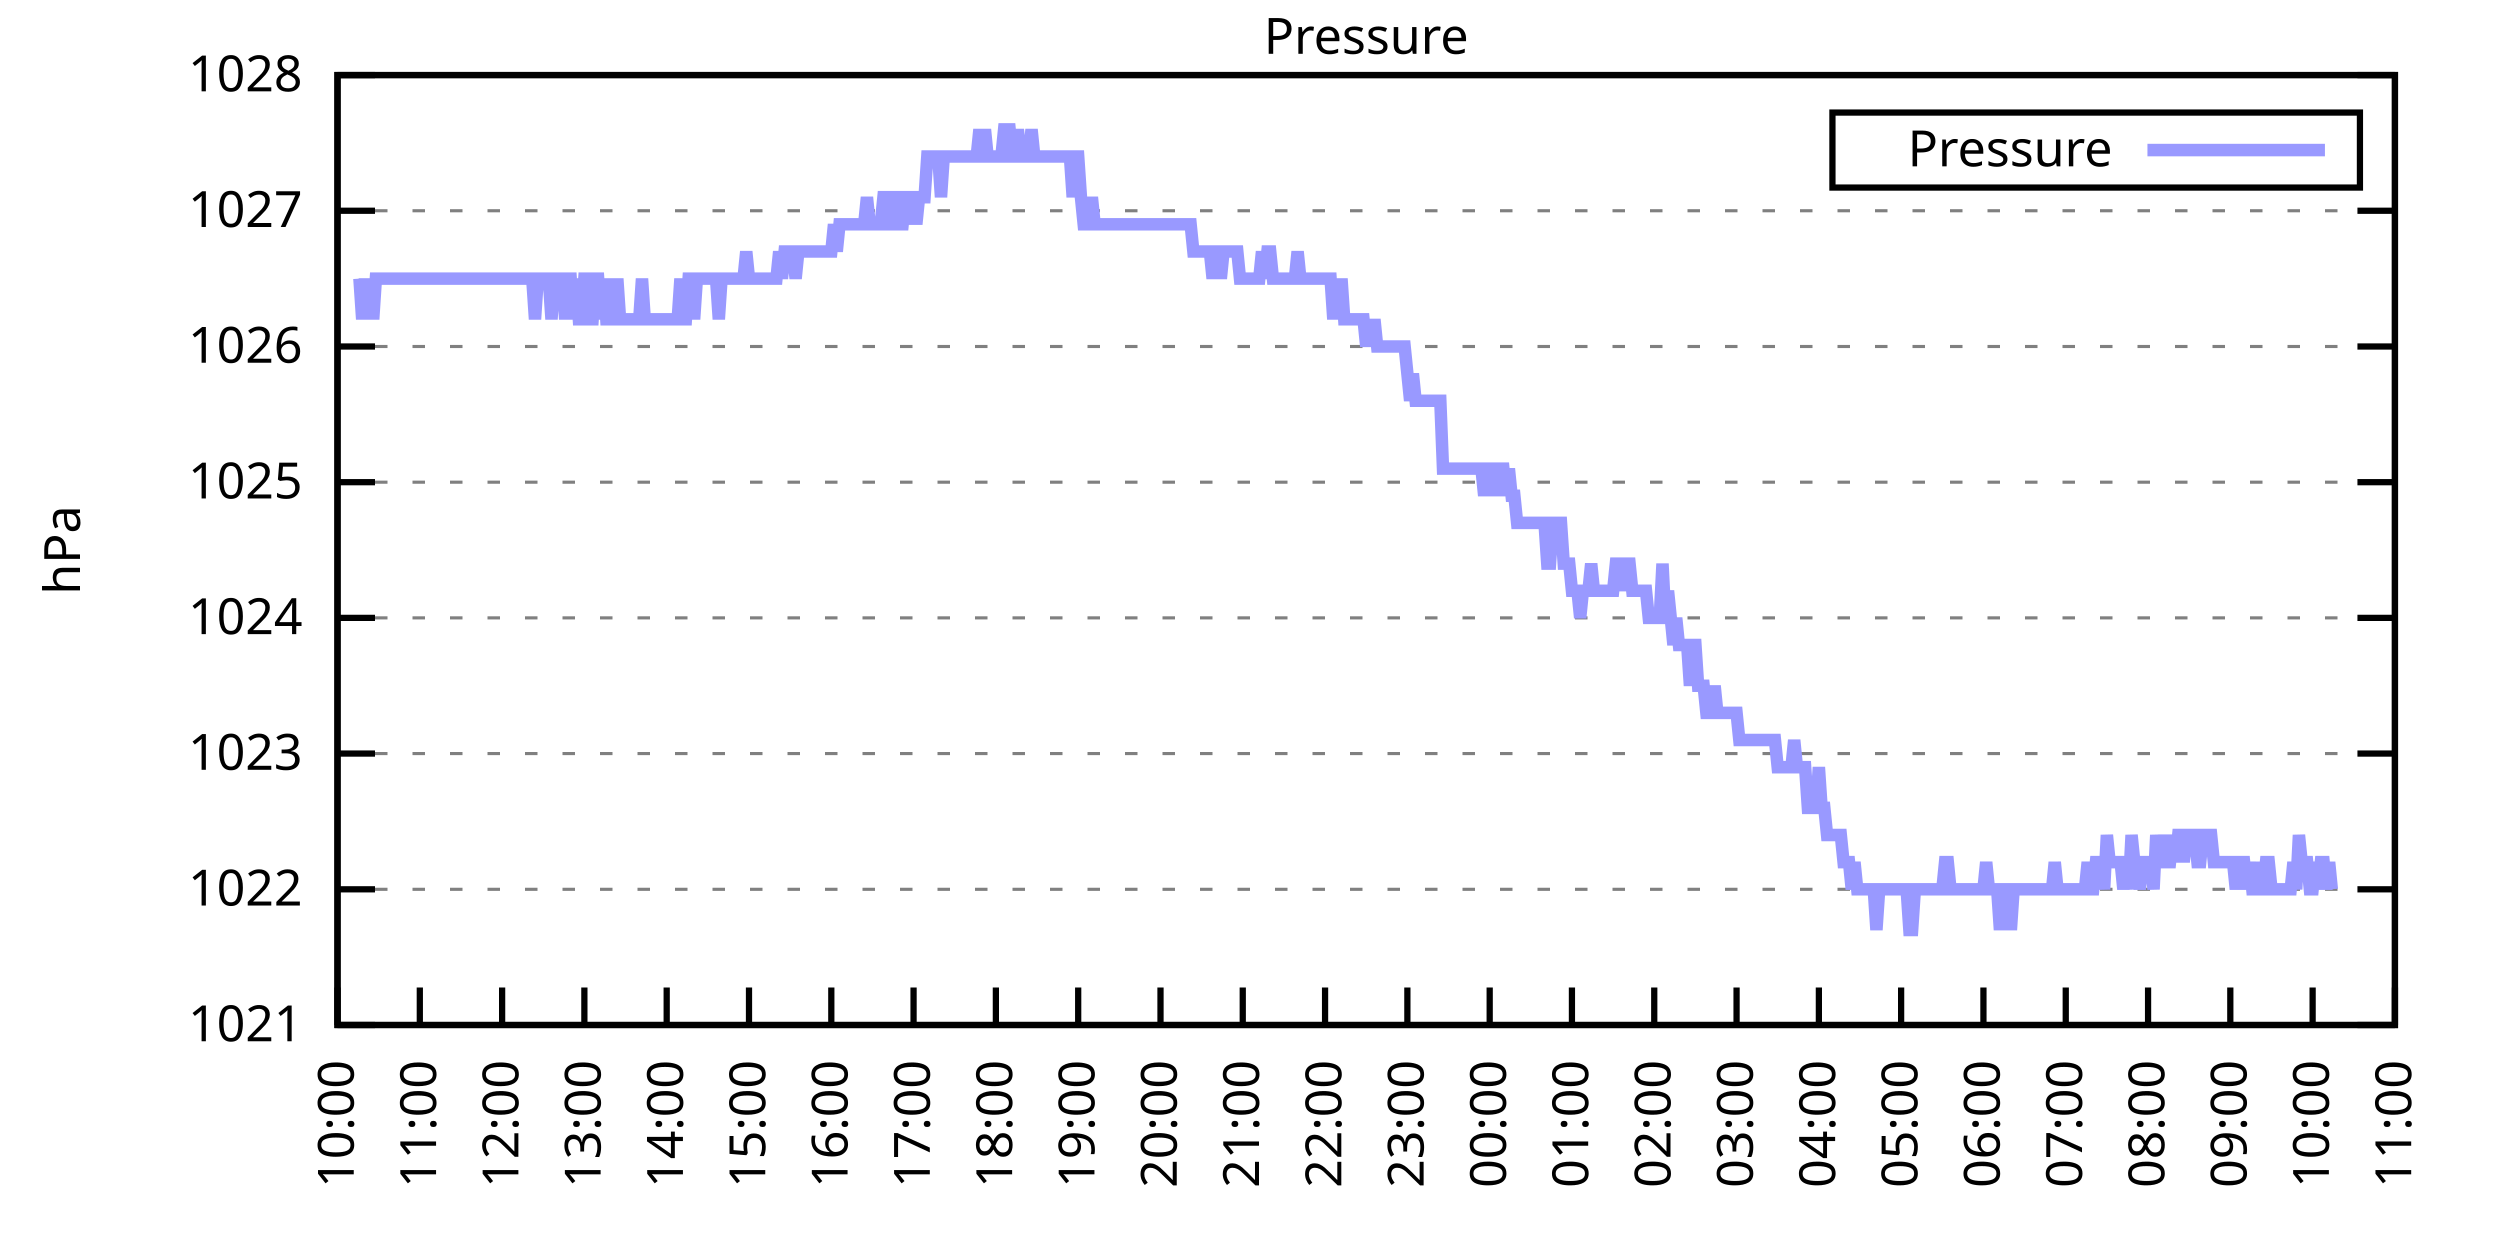
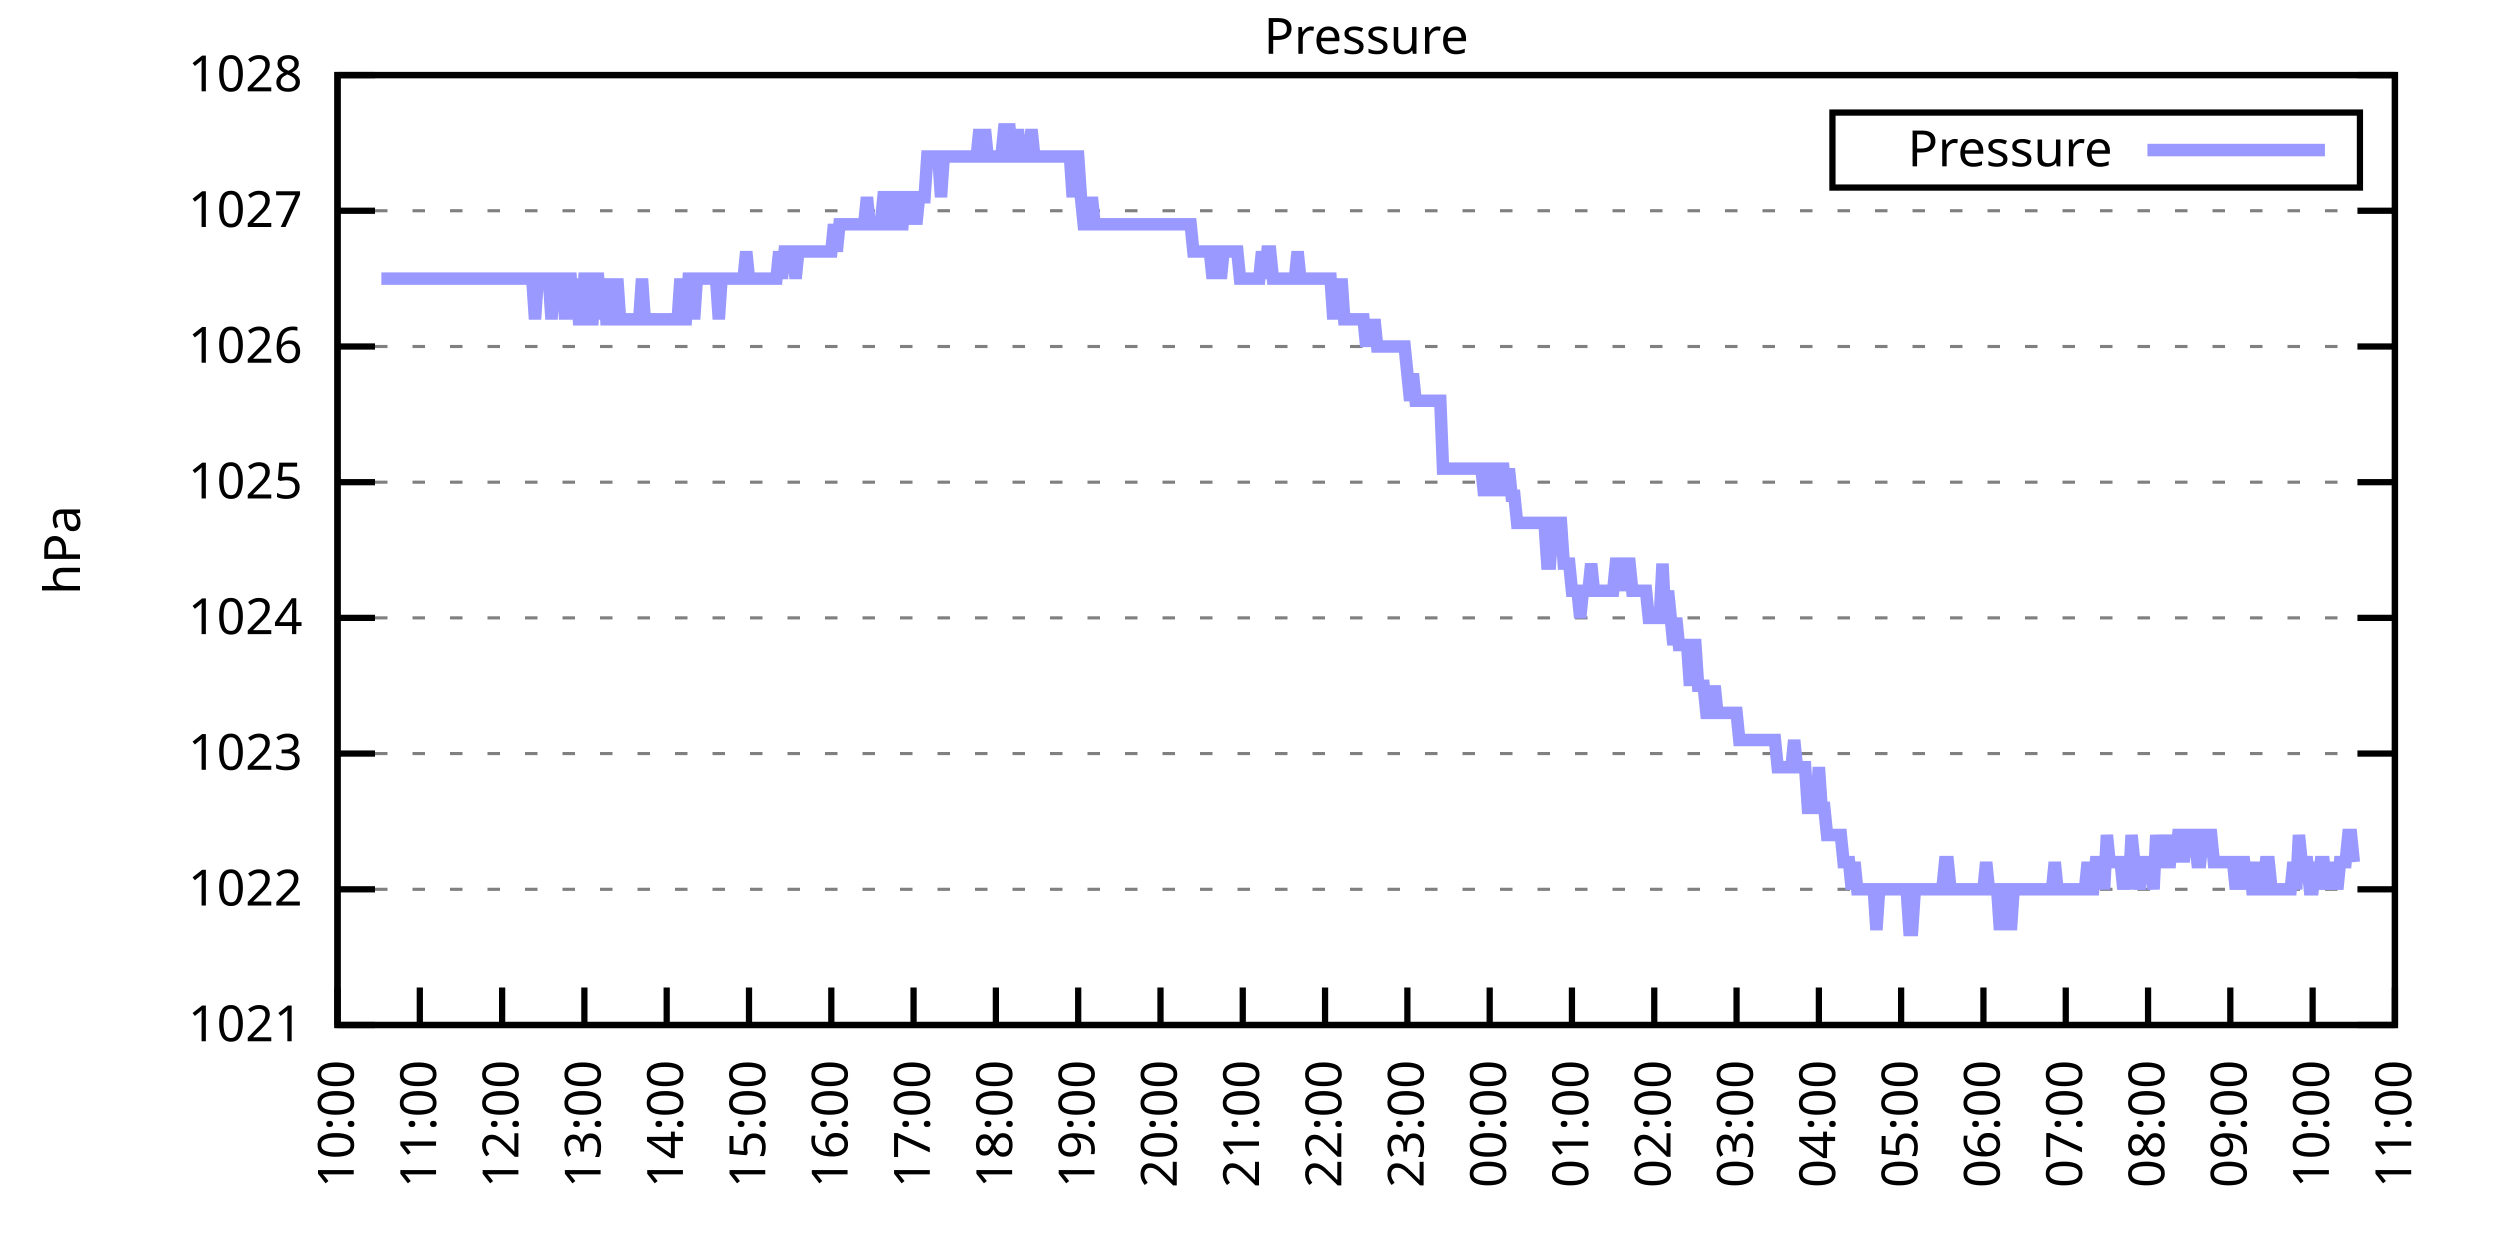
<svg xmlns="http://www.w3.org/2000/svg" xmlns:xlink="http://www.w3.org/1999/xlink" width="400" height="200" viewBox="0 0 400 200">
  <g id="gnuplot_canvas">
    <rect x="0" y="0" width="400" height="200" fill="none" />
    <defs>
      <circle id="gpDot" r="0.5" stroke-width="0.5" stroke="currentColor" />
      <path id="gpPt0" stroke-width="0.333" stroke="currentColor" d="M-1,0 h2 M0,-1 v2" />
      <path id="gpPt1" stroke-width="0.333" stroke="currentColor" d="M-1,-1 L1,1 M1,-1 L-1,1" />
      <path id="gpPt2" stroke-width="0.333" stroke="currentColor" d="M-1,0 L1,0 M0,-1 L0,1 M-1,-1 L1,1 M-1,1 L1,-1" />
      <rect id="gpPt3" stroke-width="0.333" stroke="currentColor" x="-1" y="-1" width="2" height="2" />
      <rect id="gpPt4" stroke-width="0.333" stroke="currentColor" fill="currentColor" x="-1" y="-1" width="2" height="2" />
      <circle id="gpPt5" stroke-width="0.333" stroke="currentColor" cx="0" cy="0" r="1" />
      <use xlink:href="#gpPt5" id="gpPt6" fill="currentColor" stroke="none" />
      <path id="gpPt7" stroke-width="0.333" stroke="currentColor" d="M0,-1.33 L-1.33,0.67 L1.33,0.67 z" />
      <use xlink:href="#gpPt7" id="gpPt8" fill="currentColor" stroke="none" />
      <use xlink:href="#gpPt7" id="gpPt9" stroke="currentColor" transform="rotate(180)" />
      <use xlink:href="#gpPt9" id="gpPt10" fill="currentColor" stroke="none" />
      <use xlink:href="#gpPt3" id="gpPt11" stroke="currentColor" transform="rotate(45)" />
      <use xlink:href="#gpPt11" id="gpPt12" fill="currentColor" stroke="none" />
      <path id="gpPt13" stroke-width="0.333" stroke="currentColor" d="M0,1.330 L1.265,0.411 L0.782,-1.067 L-0.782,-1.076 L-1.265,0.411 z" />
      <use xlink:href="#gpPt13" id="gpPt14" fill="currentColor" stroke="none" />
      <filter id="textbox" filterUnits="objectBoundingBox" x="0" y="0" height="1" width="1">
        <feFlood flood-color="white" flood-opacity="1" result="bgnd" />
        <feComposite in="SourceGraphic" in2="bgnd" operator="atop" />
      </filter>
      <filter id="greybox" filterUnits="objectBoundingBox" x="0" y="0" height="1" width="1">
        <feFlood flood-color="lightgrey" flood-opacity="1" result="grey" />
        <feComposite in="SourceGraphic" in2="grey" operator="atop" />
      </filter>
    </defs>
    <g fill="none" color="white" stroke="currentColor" stroke-width="1.00" stroke-linecap="butt" stroke-linejoin="miter">
</g>
    <g fill="none" color="black" stroke="currentColor" stroke-width="1.00" stroke-linecap="butt" stroke-linejoin="miter">
      <g stroke="none" shape-rendering="crispEdges">
        <polygon fill="rgb(255, 255, 255)" points="54.00,164.00 383.18,164.00 383.18,12.02 54.00,12.02 " />
      </g>
    </g>
    <g fill="none" color="black" stroke="currentColor" stroke-width="1.00" stroke-linecap="butt" stroke-linejoin="miter">
</g>
    <g fill="none" color="black" stroke="black" stroke-width="0.50" stroke-linecap="butt" stroke-linejoin="miter">
</g>
    <g fill="none" color="gray" stroke="currentColor" stroke-width="0.50" stroke-linecap="butt" stroke-linejoin="miter">
      <path stroke="gray" stroke-dasharray="2,4" class="gridline" d="M54.00,164.00 L383.19,164.00  " />
    </g>
    <g fill="none" color="gray" stroke="gray" stroke-width="1.00" stroke-linecap="butt" stroke-linejoin="miter">
</g>
    <g fill="none" color="black" stroke="currentColor" stroke-width="1.00" stroke-linecap="butt" stroke-linejoin="miter">
      <path stroke="black" d="M54.00,164.00 L60.00,164.00 M383.19,164.00 L377.19,164.00  " />
      <g transform="translate(48.40,166.60)" stroke="none" fill="black" font-family="Sans" font-size="8.00" text-anchor="end">
        <text>
          <tspan font-family="Sans"> 1021</tspan>
        </text>
      </g>
    </g>
    <g fill="none" color="black" stroke="currentColor" stroke-width="1.00" stroke-linecap="butt" stroke-linejoin="miter">
</g>
    <g fill="none" color="black" stroke="black" stroke-width="0.50" stroke-linecap="butt" stroke-linejoin="miter">
</g>
    <g fill="none" color="gray" stroke="currentColor" stroke-width="0.50" stroke-linecap="butt" stroke-linejoin="miter">
      <path stroke="gray" stroke-dasharray="2,4" class="gridline" d="M54.00,142.29 L383.19,142.29  " />
    </g>
    <g fill="none" color="gray" stroke="gray" stroke-width="1.00" stroke-linecap="butt" stroke-linejoin="miter">
</g>
    <g fill="none" color="black" stroke="currentColor" stroke-width="1.00" stroke-linecap="butt" stroke-linejoin="miter">
      <path stroke="black" d="M54.00,142.29 L60.00,142.29 M383.19,142.29 L377.19,142.29  " />
      <g transform="translate(48.40,144.89)" stroke="none" fill="black" font-family="Sans" font-size="8.00" text-anchor="end">
        <text>
          <tspan font-family="Sans"> 1022</tspan>
        </text>
      </g>
    </g>
    <g fill="none" color="black" stroke="currentColor" stroke-width="1.00" stroke-linecap="butt" stroke-linejoin="miter">
</g>
    <g fill="none" color="black" stroke="black" stroke-width="0.50" stroke-linecap="butt" stroke-linejoin="miter">
</g>
    <g fill="none" color="gray" stroke="currentColor" stroke-width="0.50" stroke-linecap="butt" stroke-linejoin="miter">
      <path stroke="gray" stroke-dasharray="2,4" class="gridline" d="M54.00,120.57 L383.19,120.57  " />
    </g>
    <g fill="none" color="gray" stroke="gray" stroke-width="1.00" stroke-linecap="butt" stroke-linejoin="miter">
</g>
    <g fill="none" color="black" stroke="currentColor" stroke-width="1.00" stroke-linecap="butt" stroke-linejoin="miter">
      <path stroke="black" d="M54.00,120.57 L60.00,120.57 M383.19,120.57 L377.19,120.57  " />
      <g transform="translate(48.40,123.17)" stroke="none" fill="black" font-family="Sans" font-size="8.00" text-anchor="end">
        <text>
          <tspan font-family="Sans"> 1023</tspan>
        </text>
      </g>
    </g>
    <g fill="none" color="black" stroke="currentColor" stroke-width="1.00" stroke-linecap="butt" stroke-linejoin="miter">
</g>
    <g fill="none" color="black" stroke="black" stroke-width="0.50" stroke-linecap="butt" stroke-linejoin="miter">
</g>
    <g fill="none" color="gray" stroke="currentColor" stroke-width="0.50" stroke-linecap="butt" stroke-linejoin="miter">
      <path stroke="gray" stroke-dasharray="2,4" class="gridline" d="M54.00,98.86 L383.19,98.86  " />
    </g>
    <g fill="none" color="gray" stroke="gray" stroke-width="1.00" stroke-linecap="butt" stroke-linejoin="miter">
</g>
    <g fill="none" color="black" stroke="currentColor" stroke-width="1.00" stroke-linecap="butt" stroke-linejoin="miter">
      <path stroke="black" d="M54.00,98.86 L60.00,98.86 M383.19,98.86 L377.19,98.86  " />
      <g transform="translate(48.40,101.46)" stroke="none" fill="black" font-family="Sans" font-size="8.00" text-anchor="end">
        <text>
          <tspan font-family="Sans"> 1024</tspan>
        </text>
      </g>
    </g>
    <g fill="none" color="black" stroke="currentColor" stroke-width="1.00" stroke-linecap="butt" stroke-linejoin="miter">
</g>
    <g fill="none" color="black" stroke="black" stroke-width="0.50" stroke-linecap="butt" stroke-linejoin="miter">
</g>
    <g fill="none" color="gray" stroke="currentColor" stroke-width="0.50" stroke-linecap="butt" stroke-linejoin="miter">
      <path stroke="gray" stroke-dasharray="2,4" class="gridline" d="M54.00,77.15 L383.19,77.15  " />
    </g>
    <g fill="none" color="gray" stroke="gray" stroke-width="1.00" stroke-linecap="butt" stroke-linejoin="miter">
</g>
    <g fill="none" color="black" stroke="currentColor" stroke-width="1.00" stroke-linecap="butt" stroke-linejoin="miter">
      <path stroke="black" d="M54.00,77.15 L60.00,77.15 M383.19,77.15 L377.19,77.15  " />
      <g transform="translate(48.40,79.75)" stroke="none" fill="black" font-family="Sans" font-size="8.00" text-anchor="end">
        <text>
          <tspan font-family="Sans"> 1025</tspan>
        </text>
      </g>
    </g>
    <g fill="none" color="black" stroke="currentColor" stroke-width="1.00" stroke-linecap="butt" stroke-linejoin="miter">
</g>
    <g fill="none" color="black" stroke="black" stroke-width="0.50" stroke-linecap="butt" stroke-linejoin="miter">
</g>
    <g fill="none" color="gray" stroke="currentColor" stroke-width="0.50" stroke-linecap="butt" stroke-linejoin="miter">
      <path stroke="gray" stroke-dasharray="2,4" class="gridline" d="M54.00,55.44 L383.19,55.44  " />
    </g>
    <g fill="none" color="gray" stroke="gray" stroke-width="1.00" stroke-linecap="butt" stroke-linejoin="miter">
</g>
    <g fill="none" color="black" stroke="currentColor" stroke-width="1.00" stroke-linecap="butt" stroke-linejoin="miter">
      <path stroke="black" d="M54.00,55.44 L60.00,55.44 M383.19,55.44 L377.19,55.44  " />
      <g transform="translate(48.40,58.04)" stroke="none" fill="black" font-family="Sans" font-size="8.00" text-anchor="end">
        <text>
          <tspan font-family="Sans"> 1026</tspan>
        </text>
      </g>
    </g>
    <g fill="none" color="black" stroke="currentColor" stroke-width="1.00" stroke-linecap="butt" stroke-linejoin="miter">
</g>
    <g fill="none" color="black" stroke="black" stroke-width="0.50" stroke-linecap="butt" stroke-linejoin="miter">
</g>
    <g fill="none" color="gray" stroke="currentColor" stroke-width="0.50" stroke-linecap="butt" stroke-linejoin="miter">
      <path stroke="gray" stroke-dasharray="2,4" class="gridline" d="M54.00,33.72 L383.19,33.72  " />
    </g>
    <g fill="none" color="gray" stroke="gray" stroke-width="1.00" stroke-linecap="butt" stroke-linejoin="miter">
</g>
    <g fill="none" color="black" stroke="currentColor" stroke-width="1.00" stroke-linecap="butt" stroke-linejoin="miter">
      <path stroke="black" d="M54.00,33.72 L60.00,33.72 M383.19,33.72 L377.19,33.72  " />
      <g transform="translate(48.40,36.32)" stroke="none" fill="black" font-family="Sans" font-size="8.00" text-anchor="end">
        <text>
          <tspan font-family="Sans"> 1027</tspan>
        </text>
      </g>
    </g>
    <g fill="none" color="black" stroke="currentColor" stroke-width="1.00" stroke-linecap="butt" stroke-linejoin="miter">
</g>
    <g fill="none" color="black" stroke="black" stroke-width="0.50" stroke-linecap="butt" stroke-linejoin="miter">
</g>
    <g fill="none" color="gray" stroke="currentColor" stroke-width="0.50" stroke-linecap="butt" stroke-linejoin="miter">
      <path stroke="gray" stroke-dasharray="2,4" class="gridline" d="M54.00,12.01 L383.19,12.01  " />
    </g>
    <g fill="none" color="gray" stroke="gray" stroke-width="1.00" stroke-linecap="butt" stroke-linejoin="miter">
</g>
    <g fill="none" color="black" stroke="currentColor" stroke-width="1.00" stroke-linecap="butt" stroke-linejoin="miter">
      <path stroke="black" d="M54.00,12.01 L60.00,12.01 M383.19,12.01 L377.19,12.01  " />
      <g transform="translate(48.40,14.61)" stroke="none" fill="black" font-family="Sans" font-size="8.00" text-anchor="end">
        <text>
          <tspan font-family="Sans"> 1028</tspan>
        </text>
      </g>
    </g>
    <g fill="none" color="black" stroke="currentColor" stroke-width="1.00" stroke-linecap="butt" stroke-linejoin="miter">
      <path stroke="black" d="M54.00,164.00 L54.00,158.00  " />
      <g transform="translate(56.60,169.60) rotate(270.00)" stroke="none" fill="black" font-family="Sans" font-size="8.00" text-anchor="end">
        <text>
          <tspan font-family="Sans">10:00</tspan>
        </text>
      </g>
    </g>
    <g fill="none" color="black" stroke="currentColor" stroke-width="1.00" stroke-linecap="butt" stroke-linejoin="miter">
      <path stroke="black" d="M67.17,164.00 L67.17,158.00  " />
      <g transform="translate(69.77,169.60) rotate(270.00)" stroke="none" fill="black" font-family="Sans" font-size="8.00" text-anchor="end">
        <text>
          <tspan font-family="Sans">11:00</tspan>
        </text>
      </g>
    </g>
    <g fill="none" color="black" stroke="currentColor" stroke-width="1.00" stroke-linecap="butt" stroke-linejoin="miter">
      <path stroke="black" d="M80.34,164.00 L80.34,158.00  " />
      <g transform="translate(82.94,169.60) rotate(270.00)" stroke="none" fill="black" font-family="Sans" font-size="8.00" text-anchor="end">
        <text>
          <tspan font-family="Sans">12:00</tspan>
        </text>
      </g>
    </g>
    <g fill="none" color="black" stroke="currentColor" stroke-width="1.00" stroke-linecap="butt" stroke-linejoin="miter">
      <path stroke="black" d="M93.50,164.00 L93.50,158.00  " />
      <g transform="translate(96.10,169.60) rotate(270.00)" stroke="none" fill="black" font-family="Sans" font-size="8.00" text-anchor="end">
        <text>
          <tspan font-family="Sans">13:00</tspan>
        </text>
      </g>
    </g>
    <g fill="none" color="black" stroke="currentColor" stroke-width="1.00" stroke-linecap="butt" stroke-linejoin="miter">
      <path stroke="black" d="M106.67,164.00 L106.67,158.00  " />
      <g transform="translate(109.27,169.60) rotate(270.00)" stroke="none" fill="black" font-family="Sans" font-size="8.00" text-anchor="end">
        <text>
          <tspan font-family="Sans">14:00</tspan>
        </text>
      </g>
    </g>
    <g fill="none" color="black" stroke="currentColor" stroke-width="1.00" stroke-linecap="butt" stroke-linejoin="miter">
      <path stroke="black" d="M119.84,164.00 L119.84,158.00  " />
      <g transform="translate(122.44,169.60) rotate(270.00)" stroke="none" fill="black" font-family="Sans" font-size="8.00" text-anchor="end">
        <text>
          <tspan font-family="Sans">15:00</tspan>
        </text>
      </g>
    </g>
    <g fill="none" color="black" stroke="currentColor" stroke-width="1.00" stroke-linecap="butt" stroke-linejoin="miter">
      <path stroke="black" d="M133.01,164.00 L133.01,158.00  " />
      <g transform="translate(135.61,169.60) rotate(270.00)" stroke="none" fill="black" font-family="Sans" font-size="8.00" text-anchor="end">
        <text>
          <tspan font-family="Sans">16:00</tspan>
        </text>
      </g>
    </g>
    <g fill="none" color="black" stroke="currentColor" stroke-width="1.00" stroke-linecap="butt" stroke-linejoin="miter">
      <path stroke="black" d="M146.17,164.00 L146.17,158.00  " />
      <g transform="translate(148.77,169.60) rotate(270.00)" stroke="none" fill="black" font-family="Sans" font-size="8.00" text-anchor="end">
        <text>
          <tspan font-family="Sans">17:00</tspan>
        </text>
      </g>
    </g>
    <g fill="none" color="black" stroke="currentColor" stroke-width="1.00" stroke-linecap="butt" stroke-linejoin="miter">
      <path stroke="black" d="M159.34,164.00 L159.34,158.00  " />
      <g transform="translate(161.94,169.60) rotate(270.00)" stroke="none" fill="black" font-family="Sans" font-size="8.00" text-anchor="end">
        <text>
          <tspan font-family="Sans">18:00</tspan>
        </text>
      </g>
    </g>
    <g fill="none" color="black" stroke="currentColor" stroke-width="1.00" stroke-linecap="butt" stroke-linejoin="miter">
      <path stroke="black" d="M172.51,164.00 L172.51,158.00  " />
      <g transform="translate(175.11,169.60) rotate(270.00)" stroke="none" fill="black" font-family="Sans" font-size="8.00" text-anchor="end">
        <text>
          <tspan font-family="Sans">19:00</tspan>
        </text>
      </g>
    </g>
    <g fill="none" color="black" stroke="currentColor" stroke-width="1.00" stroke-linecap="butt" stroke-linejoin="miter">
      <path stroke="black" d="M185.68,164.00 L185.68,158.00  " />
      <g transform="translate(188.28,169.60) rotate(270.00)" stroke="none" fill="black" font-family="Sans" font-size="8.00" text-anchor="end">
        <text>
          <tspan font-family="Sans">20:00</tspan>
        </text>
      </g>
    </g>
    <g fill="none" color="black" stroke="currentColor" stroke-width="1.00" stroke-linecap="butt" stroke-linejoin="miter">
      <path stroke="black" d="M198.84,164.00 L198.84,158.00  " />
      <g transform="translate(201.44,169.60) rotate(270.00)" stroke="none" fill="black" font-family="Sans" font-size="8.00" text-anchor="end">
        <text>
          <tspan font-family="Sans">21:00</tspan>
        </text>
      </g>
    </g>
    <g fill="none" color="black" stroke="currentColor" stroke-width="1.00" stroke-linecap="butt" stroke-linejoin="miter">
      <path stroke="black" d="M212.01,164.00 L212.01,158.00  " />
      <g transform="translate(214.61,169.60) rotate(270.00)" stroke="none" fill="black" font-family="Sans" font-size="8.00" text-anchor="end">
        <text>
          <tspan font-family="Sans">22:00</tspan>
        </text>
      </g>
    </g>
    <g fill="none" color="black" stroke="currentColor" stroke-width="1.00" stroke-linecap="butt" stroke-linejoin="miter">
      <path stroke="black" d="M225.18,164.00 L225.18,158.00  " />
      <g transform="translate(227.78,169.60) rotate(270.00)" stroke="none" fill="black" font-family="Sans" font-size="8.00" text-anchor="end">
        <text>
          <tspan font-family="Sans">23:00</tspan>
        </text>
      </g>
    </g>
    <g fill="none" color="black" stroke="currentColor" stroke-width="1.00" stroke-linecap="butt" stroke-linejoin="miter">
      <path stroke="black" d="M238.35,164.00 L238.35,158.00  " />
      <g transform="translate(240.95,169.60) rotate(270.00)" stroke="none" fill="black" font-family="Sans" font-size="8.00" text-anchor="end">
        <text>
          <tspan font-family="Sans">00:00</tspan>
        </text>
      </g>
    </g>
    <g fill="none" color="black" stroke="currentColor" stroke-width="1.00" stroke-linecap="butt" stroke-linejoin="miter">
      <path stroke="black" d="M251.51,164.00 L251.51,158.00  " />
      <g transform="translate(254.11,169.60) rotate(270.00)" stroke="none" fill="black" font-family="Sans" font-size="8.00" text-anchor="end">
        <text>
          <tspan font-family="Sans">01:00</tspan>
        </text>
      </g>
    </g>
    <g fill="none" color="black" stroke="currentColor" stroke-width="1.00" stroke-linecap="butt" stroke-linejoin="miter">
      <path stroke="black" d="M264.68,164.00 L264.68,158.00  " />
      <g transform="translate(267.28,169.60) rotate(270.00)" stroke="none" fill="black" font-family="Sans" font-size="8.00" text-anchor="end">
        <text>
          <tspan font-family="Sans">02:00</tspan>
        </text>
      </g>
    </g>
    <g fill="none" color="black" stroke="currentColor" stroke-width="1.00" stroke-linecap="butt" stroke-linejoin="miter">
      <path stroke="black" d="M277.85,164.00 L277.85,158.00  " />
      <g transform="translate(280.45,169.60) rotate(270.00)" stroke="none" fill="black" font-family="Sans" font-size="8.00" text-anchor="end">
        <text>
          <tspan font-family="Sans">03:00</tspan>
        </text>
      </g>
    </g>
    <g fill="none" color="black" stroke="currentColor" stroke-width="1.00" stroke-linecap="butt" stroke-linejoin="miter">
      <path stroke="black" d="M291.02,164.00 L291.02,158.00  " />
      <g transform="translate(293.62,169.60) rotate(270.00)" stroke="none" fill="black" font-family="Sans" font-size="8.00" text-anchor="end">
        <text>
          <tspan font-family="Sans">04:00</tspan>
        </text>
      </g>
    </g>
    <g fill="none" color="black" stroke="currentColor" stroke-width="1.00" stroke-linecap="butt" stroke-linejoin="miter">
      <path stroke="black" d="M304.18,164.00 L304.18,158.00  " />
      <g transform="translate(306.78,169.60) rotate(270.00)" stroke="none" fill="black" font-family="Sans" font-size="8.00" text-anchor="end">
        <text>
          <tspan font-family="Sans">05:00</tspan>
        </text>
      </g>
    </g>
    <g fill="none" color="black" stroke="currentColor" stroke-width="1.00" stroke-linecap="butt" stroke-linejoin="miter">
      <path stroke="black" d="M317.35,164.00 L317.35,158.00  " />
      <g transform="translate(319.95,169.60) rotate(270.00)" stroke="none" fill="black" font-family="Sans" font-size="8.00" text-anchor="end">
        <text>
          <tspan font-family="Sans">06:00</tspan>
        </text>
      </g>
    </g>
    <g fill="none" color="black" stroke="currentColor" stroke-width="1.00" stroke-linecap="butt" stroke-linejoin="miter">
      <path stroke="black" d="M330.52,164.00 L330.52,158.00  " />
      <g transform="translate(333.12,169.60) rotate(270.00)" stroke="none" fill="black" font-family="Sans" font-size="8.00" text-anchor="end">
        <text>
          <tspan font-family="Sans">07:00</tspan>
        </text>
      </g>
    </g>
    <g fill="none" color="black" stroke="currentColor" stroke-width="1.00" stroke-linecap="butt" stroke-linejoin="miter">
      <path stroke="black" d="M343.69,164.00 L343.69,158.00  " />
      <g transform="translate(346.29,169.60) rotate(270.00)" stroke="none" fill="black" font-family="Sans" font-size="8.00" text-anchor="end">
        <text>
          <tspan font-family="Sans">08:00</tspan>
        </text>
      </g>
    </g>
    <g fill="none" color="black" stroke="currentColor" stroke-width="1.00" stroke-linecap="butt" stroke-linejoin="miter">
      <path stroke="black" d="M356.85,164.00 L356.85,158.00  " />
      <g transform="translate(359.45,169.60) rotate(270.00)" stroke="none" fill="black" font-family="Sans" font-size="8.00" text-anchor="end">
        <text>
          <tspan font-family="Sans">09:00</tspan>
        </text>
      </g>
    </g>
    <g fill="none" color="black" stroke="currentColor" stroke-width="1.00" stroke-linecap="butt" stroke-linejoin="miter">
      <path stroke="black" d="M370.02,164.00 L370.02,158.00  " />
      <g transform="translate(372.62,169.60) rotate(270.00)" stroke="none" fill="black" font-family="Sans" font-size="8.00" text-anchor="end">
        <text>
          <tspan font-family="Sans">10:00</tspan>
        </text>
      </g>
    </g>
    <g fill="none" color="black" stroke="currentColor" stroke-width="1.00" stroke-linecap="butt" stroke-linejoin="miter">
      <path stroke="black" d="M383.19,164.00 L383.19,158.00  " />
      <g transform="translate(385.79,169.60) rotate(270.00)" stroke="none" fill="black" font-family="Sans" font-size="8.00" text-anchor="end">
        <text>
          <tspan font-family="Sans">11:00</tspan>
        </text>
      </g>
    </g>
    <g fill="none" color="black" stroke="currentColor" stroke-width="1.00" stroke-linecap="butt" stroke-linejoin="miter">
</g>
    <g fill="none" color="black" stroke="currentColor" stroke-width="1.00" stroke-linecap="butt" stroke-linejoin="miter">
      <path stroke="black" d="M54.00,12.01 L54.00,164.00 L383.19,164.00 L383.19,12.01 L54.00,12.01 Z  " />
    </g>
    <g fill="none" color="black" stroke="currentColor" stroke-width="1.00" stroke-linecap="butt" stroke-linejoin="miter">
</g>
    <g fill="none" color="black" stroke="currentColor" stroke-width="1.00" stroke-linecap="butt" stroke-linejoin="miter">
      <path stroke="black" d="M293.19,30.01 L293.19,18.01 L377.59,18.01 L377.59,30.01 L293.19,30.01 Z  " />
    </g>
    <g id="Pressure_plot_1">
      <g fill="none" color="white" stroke="black" stroke-width="2.00" stroke-linecap="butt" stroke-linejoin="miter">
</g>
      <g fill="none" color="black" stroke="currentColor" stroke-width="2.00" stroke-linecap="butt" stroke-linejoin="miter">
        <g transform="translate(337.99,26.61)" stroke="none" fill="black" font-family="Sans" font-size="8.00" text-anchor="end">
          <text>
            <tspan font-family="Sans">Pressure</tspan>
          </text>
        </g>
      </g>
      <g fill="none" color="black" stroke="currentColor" stroke-width="2.00" stroke-linecap="butt" stroke-linejoin="miter">
-         <path stroke="rgb(153, 153, 255)" d="M343.59,24.01 L371.99,24.01 M57.51,44.58 L57.95,51.09 L58.39,44.58 L58.83,51.09 L59.27,44.58 L59.71,51.09   L60.14,44.58 L60.58,44.58 L61.02,44.58 L61.46,44.58 L61.90,44.58 L62.34,44.58 L62.78,44.58 L63.22,44.58   L63.66,44.58 L64.10,44.58 L64.53,44.58 L64.97,44.58 L65.41,44.58 L65.85,44.58 L66.29,44.58 L66.73,44.58   L67.17,44.58 L67.61,44.58 L68.05,44.58 L68.48,44.58 L68.92,44.58 L69.36,44.58 L69.80,44.58 L70.24,44.58   L70.68,44.58 L71.12,44.58 L71.56,44.58 L72.00,44.58 L72.43,44.58 L72.87,44.58 L73.31,44.58 L73.75,44.58   L74.19,44.58 L74.63,44.58 L75.07,44.58 L75.51,44.58 L75.95,44.58 L76.38,44.58 L76.82,44.58 L77.26,44.58   L77.70,44.58 L78.14,44.58 L78.58,44.58 L79.02,44.58 L79.46,44.58 L79.90,44.58 L80.34,44.58 L80.77,44.58   L81.21,44.58 L81.65,44.58 L82.09,44.58 L82.53,44.58 L82.97,44.58 L83.41,44.58 L83.85,44.58 L84.29,44.58   L84.72,44.58 L85.16,44.58 L85.60,51.09 L86.04,44.58 L86.48,44.58 L86.92,44.58 L87.36,44.58 L87.80,44.58   L88.24,51.09 L88.67,44.58 L89.11,44.58 L89.55,44.58 L89.99,44.58 L90.43,51.09 L90.87,44.58 L91.31,44.58   L91.75,51.09 L92.19,44.58 L92.62,51.09 L93.06,51.09 L93.50,44.58 L93.94,44.58 L94.38,51.09 L94.82,51.09   L95.26,44.58 L95.70,44.58 L96.14,51.09 L96.58,44.58 L97.01,51.09 L97.45,51.09 L97.89,44.58 L98.33,51.09   L98.77,44.58 L99.21,51.09 L99.65,51.09 L100.09,51.09 L100.53,51.09 L100.96,51.09 L101.40,51.09 L101.84,51.09   L102.28,51.09 L102.72,44.58 L103.16,51.09 L103.60,51.09 L104.04,51.09 L104.48,51.09 L104.91,51.09 L105.35,51.09   L105.79,51.09 L106.23,51.09 L106.67,51.09 L107.11,51.09 L107.55,51.09 L107.99,51.09 L108.43,51.09 L108.87,44.58   L109.30,51.09 L109.74,51.09 L110.18,44.58 L110.62,44.58 L111.06,51.09 L111.50,44.58 L111.94,44.58 L112.38,44.58   L112.82,44.58 L113.25,44.58 L113.69,44.58 L114.13,44.58 L114.57,44.58 L115.01,51.09 L115.45,44.58 L115.89,44.58   L116.33,44.58 L116.77,44.58 L117.20,44.58 L117.64,44.58 L118.08,44.58 L118.52,44.58 L118.96,44.58 L119.40,40.24   L119.84,44.58 L120.28,44.58 L120.72,44.58 L121.15,44.58 L121.59,44.58 L122.03,44.58 L122.47,44.58 L122.91,44.58   L123.35,44.58 L123.79,44.58 L124.23,44.58 L124.67,40.24 L125.11,44.58 L125.54,40.24 L125.98,40.24 L126.42,40.24   L126.86,40.24 L127.30,44.58 L127.74,40.24 L128.18,40.24 L128.62,40.24 L129.06,40.24 L129.49,40.24 L129.93,40.24   L130.37,40.24 L130.81,40.24 L131.25,40.24 L131.69,40.24 L132.13,40.24 L132.57,40.24 L133.01,40.24 L133.44,35.89   L133.88,40.24 L134.32,35.89 L134.76,35.89 L135.20,35.89 L135.64,35.89 L136.08,35.89 L136.52,35.89 L136.96,35.89   L137.39,35.89 L137.83,35.89 L138.27,35.89 L138.71,31.55 L139.15,35.89 L139.59,35.89 L140.03,35.89 L140.47,35.89   L140.91,35.89 L141.35,31.55 L141.78,31.55 L142.22,35.89 L142.66,35.89 L143.10,31.55 L143.54,31.55 L143.98,35.89   L144.42,35.89 L144.86,31.55 L145.30,31.55 L145.73,35.89 L146.17,31.55 L146.61,35.89 L147.05,31.55 L147.49,31.55   L147.93,31.55 L148.37,25.04 L148.81,25.04 L149.25,25.04 L149.68,25.04 L150.12,25.04 L150.56,31.55 L151.00,25.04   L151.44,25.04 L151.88,25.04 L152.32,25.04 L152.76,25.04 L153.20,25.04 L153.63,25.04 L154.07,25.04 L154.51,25.04   L154.95,25.04 L155.39,25.04 L155.83,25.04 L156.27,25.04 L156.71,20.70 L157.15,25.04 L157.59,20.70 L158.02,25.04   L158.46,25.04 L158.90,25.04 L159.34,25.04 L159.78,25.04 L160.22,25.04 L160.66,20.70 L161.10,20.70 L161.54,20.70   L161.97,25.04 L162.41,25.04 L162.85,20.70 L163.29,25.04 L163.73,25.04 L164.17,25.04 L164.61,25.04 L165.05,20.70   L165.49,25.04 L165.92,25.04 L166.36,25.04 L166.80,25.04 L167.24,25.04 L167.68,25.04 L168.12,25.04 L168.56,25.04   L169.00,25.04 L169.44,25.04 L169.87,25.04 L170.31,25.04 L170.75,25.04 L171.19,25.04 L171.63,31.55 L172.07,25.04   L172.51,25.04 L172.95,31.55 L173.39,35.89 L173.83,35.89 L174.26,35.89 L174.70,31.55 L175.14,35.89 L175.58,35.89   L176.02,35.89 L176.46,35.89 L176.90,35.89 L177.34,35.89 L177.78,35.89 L178.21,35.89 L178.65,35.89 L179.09,35.89   L179.53,35.89 L179.97,35.89 L180.41,35.89 L180.85,35.89 L181.29,35.89 L181.73,35.89 L182.16,35.89 L182.60,35.89   L183.04,35.89 L183.48,35.89 L183.92,35.89 L184.36,35.89 L184.80,35.89 L185.24,35.89 L185.68,35.89 L186.11,35.89   L186.55,35.89 L186.99,35.89 L187.43,35.89 L187.87,35.89 L188.31,35.89 L188.75,35.89 L189.19,35.89 L189.63,35.89   L190.07,35.89 L190.50,35.89 L190.94,40.24 L191.38,40.24 L191.82,40.24 L192.26,40.24 L192.70,40.24 L193.14,40.24   L193.58,40.24 L194.02,44.58 L194.45,40.24 L194.89,40.24 L195.33,44.58 L195.77,40.24 L196.21,40.24 L196.65,40.24   L197.09,40.24 L197.53,40.24 L197.97,40.24 L198.40,44.58 L198.84,44.58 L199.28,44.58 L199.72,44.58 L200.16,44.58   L200.60,44.58 L201.04,44.58 L201.48,44.58 L201.92,40.24 L202.35,44.58 L202.79,40.24 L203.23,40.24 L203.67,44.58   L204.11,44.58 L204.55,44.58 L204.99,44.58 L205.43,44.58 L205.87,44.58 L206.31,44.58 L206.74,44.58 L207.18,44.58   L207.62,40.24 L208.06,44.58 L208.50,44.58 L208.94,44.58 L209.38,44.58 L209.82,44.58 L210.26,44.58 L210.69,44.58   L211.13,44.58 L211.57,44.58 L212.01,44.58 L212.45,44.58 L212.89,44.58 L213.33,51.09 L213.77,44.58 L214.21,51.09   L214.64,44.58 L215.08,51.09 L215.52,51.09 L215.96,51.09 L216.40,51.09 L216.84,51.09 L217.28,51.09 L217.72,51.09   L218.16,51.09 L218.60,55.44 L219.03,51.09 L219.47,55.44 L219.91,51.09 L220.35,55.44 L220.79,55.44 L221.23,55.44   L221.67,55.44 L222.11,55.44 L222.55,55.44 L222.98,55.44 L223.42,55.44 L223.86,55.44 L224.30,55.44 L224.74,55.44   L225.18,59.78 L225.62,64.12 L226.06,59.78 L226.50,64.12 L226.93,64.12 L227.37,64.12 L227.81,64.12 L228.25,64.12   L228.69,64.12 L229.13,64.12 L229.57,64.12 L230.01,64.12 L230.45,64.12 L230.88,74.98 L231.32,74.98 L231.76,74.98   L232.20,74.98 L232.64,74.98 L233.08,74.98 L233.52,74.98 L233.96,74.98 L234.40,74.98 L234.84,74.98 L235.27,74.98   L235.71,74.98 L236.15,74.98 L236.59,74.98 L237.03,74.98 L237.47,79.32 L237.91,74.98 L238.35,74.98 L238.79,74.98   L239.22,79.32 L239.66,74.98 L240.10,74.98 L240.54,74.98 L240.98,79.32 L241.42,74.98 L241.86,79.32 L242.30,79.32   L242.74,83.66 L243.17,83.66 L243.61,83.66 L244.05,83.66 L244.49,83.66 L244.93,83.66 L245.37,83.66 L245.81,83.66   L246.25,83.66 L246.69,83.66 L247.12,83.66 L247.56,90.18 L248.00,90.18 L248.44,83.66 L248.88,83.66 L249.32,83.66   L249.76,83.66 L250.20,90.18 L250.64,90.18 L251.08,90.18 L251.51,94.52 L251.95,94.52 L252.39,94.52 L252.83,98.86   L253.27,94.52 L253.71,94.52 L254.15,94.52 L254.59,90.18 L255.03,94.52 L255.46,94.52 L255.90,94.52 L256.34,94.52   L256.78,94.52 L257.22,94.52 L257.66,94.52 L258.10,94.52 L258.54,90.18 L258.98,90.18 L259.41,90.18 L259.85,94.52   L260.29,90.18 L260.73,90.18 L261.17,94.52 L261.61,94.52 L262.05,94.52 L262.49,94.52 L262.93,94.52 L263.36,94.52   L263.80,98.86 L264.24,98.86 L264.68,98.86 L265.12,98.86 L265.56,98.86 L266.00,90.18 L266.44,98.86 L266.88,94.52   L267.32,98.86 L267.75,103.20 L268.19,98.86 L268.63,103.20 L269.07,103.20 L269.51,103.20 L269.95,103.20 L270.39,109.72   L270.83,103.20 L271.27,103.20 L271.70,109.72 L272.14,109.72 L272.58,109.72 L273.02,114.06 L273.46,114.06 L273.90,114.06   L274.34,109.72 L274.78,114.06 L275.22,114.06 L275.65,114.06 L276.09,114.06 L276.53,114.06 L276.97,114.06 L277.41,114.06   L277.85,114.06 L278.29,118.40 L278.73,118.40 L279.17,118.40 L279.60,118.40 L280.04,118.40 L280.48,118.40 L280.92,118.40   L281.36,118.40 L281.80,118.40 L282.24,118.40 L282.68,118.40 L283.12,118.40 L283.56,118.40 L283.99,118.40 L284.43,122.75   L284.87,122.75 L285.31,122.75 L285.75,122.75 L286.19,122.75 L286.63,122.75 L287.07,118.40 L287.51,122.75 L287.94,122.75   L288.38,122.75 L288.82,122.75 L289.26,129.26 L289.70,129.26 L290.14,129.26 L290.58,129.26 L291.02,122.75 L291.46,129.26   L291.89,129.26 L292.33,133.60 L292.77,133.60 L293.21,133.60 L293.65,133.60 L294.09,133.60 L294.53,133.60 L294.97,137.94   L295.41,137.94 L295.84,137.94 L296.28,142.29 L296.72,137.94 L297.16,142.29 L297.60,142.29 L298.04,142.29 L298.48,142.29   L298.92,142.29 L299.36,142.29 L299.80,142.29 L300.23,148.80 L300.67,142.29 L301.11,142.29 L301.55,142.29 L301.99,142.29   L302.43,142.29 L302.87,142.29 L303.31,142.29 L303.75,142.29 L304.18,142.29 L304.62,142.29 L305.06,142.29 L305.50,148.80   L305.94,148.80 L306.38,142.29 L306.82,142.29 L307.26,142.29 L307.70,142.29 L308.13,142.29 L308.57,142.29 L309.01,142.29   L309.45,142.29 L309.89,142.29 L310.33,142.29 L310.77,142.29 L311.21,137.94 L311.65,137.94 L312.08,142.29 L312.52,142.29   L312.96,142.29 L313.40,142.29 L313.84,142.29 L314.28,142.29 L314.72,142.29 L315.16,142.29 L315.60,142.29 L316.04,142.29   L316.47,142.29 L316.91,142.29 L317.35,142.29 L317.79,137.94 L318.23,142.29 L318.67,142.29 L319.11,142.29 L319.55,142.29   L319.99,148.80 L320.42,142.29 L320.86,142.29 L321.30,142.29 L321.74,148.80 L322.18,142.29 L322.62,142.29 L323.06,142.29   L323.50,142.29 L323.94,142.29 L324.37,142.29 L324.81,142.29 L325.25,142.29 L325.69,142.29 L326.13,142.29 L326.57,142.29   L327.01,142.29 L327.45,142.29 L327.89,142.29 L328.33,142.29 L328.76,137.94 L329.20,142.29 L329.64,142.29 L330.08,142.29   L330.52,142.29 L330.96,142.29 L331.40,142.29 L331.84,142.29 L332.28,142.29 L332.71,142.29 L333.15,142.29 L333.59,142.29   L334.03,137.94 L334.47,142.29 L334.91,142.29 L335.35,137.94 L335.79,137.94 L336.23,137.94 L336.66,142.29 L337.10,133.60   L337.54,137.94 L337.98,137.94 L338.42,137.94 L338.86,137.94 L339.30,137.94 L339.74,142.29 L340.18,137.94 L340.61,142.29   L341.05,133.60 L341.49,137.94 L341.93,137.94 L342.37,142.29 L342.81,137.94 L343.25,137.94 L343.69,137.94 L344.13,137.94   L344.57,142.29 L345.00,133.60 L345.44,137.94 L345.88,137.94 L346.32,133.60 L346.76,137.94 L347.20,137.94 L347.64,133.60   L348.08,137.94 L348.52,133.60 L348.95,133.60 L349.39,137.94 L349.83,133.60 L350.27,133.60 L350.71,133.60 L351.15,133.60   L351.59,137.94 L352.03,137.94 L352.47,133.60 L352.90,133.60 L353.34,133.60 L353.78,133.60 L354.22,137.94 L354.66,137.94   L355.10,137.94 L355.54,137.94 L355.98,137.94 L356.42,137.94 L356.85,137.94 L357.29,137.94 L357.73,142.29 L358.17,137.94   L358.61,137.94 L359.05,137.94 L359.49,142.29 L359.93,137.94 L360.37,142.29 L360.81,142.29 L361.24,137.94 L361.68,142.29   L362.12,142.29 L362.56,137.94 L363.00,137.94 L363.44,142.29 L363.88,142.29 L364.32,142.29 L364.76,142.29 L365.19,142.29   L365.63,142.29 L366.07,142.29 L366.51,142.29 L366.95,137.94 L367.39,142.29 L367.83,133.60 L368.27,137.94 L368.71,137.94   L369.14,137.94 L369.58,142.29 L370.02,142.29 L370.46,137.94 L370.90,142.29 L371.34,137.94 L371.78,137.94 L372.22,142.29   L372.66,137.94 L373.09,142.29  " />
+         <path stroke="rgb(153, 153, 255)" d="M343.59,24.01 L371.99,24.01 M61.02,44.58 L61.46,44.58 L61.90,44.58 L62.34,44.58 L62.78,44.58 L63.22,44.58   L63.66,44.58 L64.10,44.58 L64.53,44.58 L64.97,44.58 L65.41,44.58 L65.85,44.58 L66.29,44.58 L66.73,44.58   L67.17,44.58 L67.61,44.58 L68.05,44.58 L68.48,44.58 L68.92,44.58 L69.36,44.58 L69.80,44.58 L70.24,44.58   L70.68,44.58 L71.12,44.58 L71.56,44.58 L72.00,44.58 L72.43,44.58 L72.87,44.58 L73.31,44.58 L73.75,44.58   L74.19,44.58 L74.63,44.58 L75.07,44.58 L75.51,44.58 L75.95,44.58 L76.38,44.58 L76.82,44.58 L77.26,44.58   L77.70,44.58 L78.14,44.58 L78.58,44.58 L79.02,44.58 L79.46,44.58 L79.90,44.58 L80.34,44.58 L80.77,44.58   L81.21,44.58 L81.65,44.58 L82.09,44.58 L82.53,44.58 L82.97,44.58 L83.41,44.58 L83.85,44.58 L84.29,44.58   L84.72,44.58 L85.16,44.58 L85.60,51.09 L86.04,44.58 L86.48,44.58 L86.92,44.58 L87.36,44.58 L87.80,44.58   L88.24,51.09 L88.67,44.58 L89.11,44.58 L89.55,44.58 L89.99,44.58 L90.43,51.09 L90.87,44.58 L91.31,44.58   L91.75,51.09 L92.19,44.58 L92.62,51.09 L93.06,51.09 L93.50,44.58 L93.94,44.58 L94.38,51.09 L94.82,51.09   L95.26,44.58 L95.70,44.58 L96.14,51.09 L96.58,44.58 L97.01,51.09 L97.45,51.09 L97.89,44.58 L98.33,51.09   L98.77,44.58 L99.21,51.09 L99.65,51.09 L100.09,51.09 L100.53,51.09 L100.96,51.09 L101.40,51.09 L101.84,51.09   L102.28,51.09 L102.72,44.58 L103.16,51.09 L103.60,51.09 L104.04,51.09 L104.48,51.09 L104.91,51.09 L105.35,51.09   L105.79,51.09 L106.23,51.09 L106.67,51.09 L107.11,51.09 L107.55,51.09 L107.99,51.09 L108.43,51.09 L108.87,44.58   L109.30,51.09 L109.74,51.09 L110.18,44.58 L110.62,44.58 L111.06,51.09 L111.50,44.58 L111.94,44.58 L112.38,44.58   L112.82,44.58 L113.25,44.58 L113.69,44.58 L114.13,44.58 L114.57,44.58 L115.01,51.09 L115.45,44.58 L115.89,44.58   L116.33,44.58 L116.77,44.58 L117.20,44.58 L117.64,44.58 L118.08,44.58 L118.52,44.58 L118.96,44.58 L119.40,40.24   L119.84,44.58 L120.28,44.58 L120.72,44.58 L121.15,44.58 L121.59,44.58 L122.03,44.58 L122.47,44.58 L122.91,44.58   L123.35,44.58 L123.79,44.58 L124.23,44.58 L124.67,40.24 L125.11,44.58 L125.54,40.24 L125.98,40.24 L126.42,40.24   L126.86,40.24 L127.30,44.58 L127.74,40.24 L128.18,40.24 L128.62,40.24 L129.06,40.24 L129.49,40.24 L129.93,40.24   L130.37,40.24 L130.81,40.24 L131.25,40.24 L131.69,40.24 L132.13,40.24 L132.57,40.24 L133.01,40.24 L133.44,35.89   L133.88,40.24 L134.32,35.89 L134.76,35.89 L135.20,35.89 L135.64,35.89 L136.08,35.89 L136.52,35.89 L136.96,35.89   L137.39,35.89 L137.83,35.89 L138.27,35.89 L138.71,31.55 L139.15,35.89 L139.59,35.89 L140.03,35.89 L140.47,35.89   L140.91,35.89 L141.35,31.55 L141.78,31.55 L142.22,35.89 L142.66,35.89 L143.10,31.55 L143.54,31.55 L143.98,35.89   L144.42,35.89 L144.86,31.55 L145.30,31.55 L145.73,35.89 L146.17,31.55 L146.61,35.89 L147.05,31.55 L147.49,31.55   L147.93,31.55 L148.37,25.04 L148.81,25.04 L149.25,25.04 L149.68,25.04 L150.12,25.04 L150.56,31.55 L151.00,25.04   L151.44,25.04 L151.88,25.04 L152.32,25.04 L152.76,25.04 L153.20,25.04 L153.63,25.04 L154.07,25.04 L154.51,25.04   L154.95,25.04 L155.39,25.04 L155.83,25.04 L156.27,25.04 L156.71,20.70 L157.15,25.04 L157.59,20.70 L158.02,25.04   L158.46,25.04 L158.90,25.04 L159.34,25.04 L159.78,25.04 L160.22,25.04 L160.66,20.70 L161.10,20.70 L161.54,20.70   L161.97,25.04 L162.41,25.04 L162.85,20.70 L163.29,25.04 L163.73,25.04 L164.17,25.04 L164.61,25.04 L165.05,20.70   L165.49,25.04 L165.92,25.04 L166.36,25.04 L166.80,25.04 L167.24,25.04 L167.68,25.04 L168.12,25.04 L168.56,25.04   L169.00,25.04 L169.44,25.04 L169.87,25.04 L170.31,25.04 L170.75,25.04 L171.19,25.04 L171.63,31.55 L172.07,25.04   L172.51,25.04 L172.95,31.55 L173.39,35.89 L173.83,35.89 L174.26,35.89 L174.70,31.55 L175.14,35.89 L175.58,35.89   L176.02,35.89 L176.46,35.89 L176.90,35.89 L177.34,35.89 L177.78,35.89 L178.21,35.89 L178.65,35.89 L179.09,35.89   L179.53,35.89 L179.97,35.89 L180.41,35.89 L180.85,35.89 L181.29,35.89 L181.73,35.89 L182.16,35.89 L182.60,35.89   L183.04,35.89 L183.48,35.89 L183.92,35.89 L184.36,35.89 L184.80,35.89 L185.24,35.89 L185.68,35.89 L186.11,35.89   L186.55,35.89 L186.99,35.89 L187.43,35.89 L187.87,35.89 L188.31,35.89 L188.75,35.89 L189.19,35.89 L189.63,35.89   L190.07,35.89 L190.50,35.89 L190.94,40.24 L191.38,40.24 L191.82,40.24 L192.26,40.24 L192.70,40.24 L193.14,40.24   L193.58,40.24 L194.02,44.58 L194.45,40.24 L194.89,40.24 L195.33,44.58 L195.77,40.24 L196.21,40.24 L196.65,40.24   L197.09,40.24 L197.53,40.24 L197.97,40.24 L198.40,44.58 L198.84,44.58 L199.28,44.58 L199.72,44.58 L200.16,44.58   L200.60,44.58 L201.04,44.58 L201.48,44.58 L201.92,40.24 L202.35,44.58 L202.79,40.24 L203.23,40.24 L203.67,44.58   L204.11,44.58 L204.55,44.58 L204.99,44.58 L205.43,44.58 L205.87,44.58 L206.31,44.58 L206.74,44.58 L207.18,44.58   L207.62,40.24 L208.06,44.58 L208.50,44.58 L208.94,44.58 L209.38,44.58 L209.82,44.58 L210.26,44.58 L210.69,44.58   L211.13,44.58 L211.57,44.58 L212.01,44.58 L212.45,44.58 L212.89,44.58 L213.33,51.09 L213.77,44.58 L214.21,51.09   L214.64,44.58 L215.08,51.09 L215.52,51.09 L215.96,51.09 L216.40,51.09 L216.84,51.09 L217.28,51.09 L217.72,51.09   L218.16,51.09 L218.60,55.44 L219.03,51.09 L219.47,55.44 L219.91,51.09 L220.35,55.44 L220.79,55.44 L221.23,55.44   L221.67,55.44 L222.11,55.44 L222.55,55.44 L222.98,55.44 L223.42,55.44 L223.86,55.44 L224.30,55.44 L224.74,55.44   L225.18,59.78 L225.62,64.12 L226.06,59.78 L226.50,64.12 L226.93,64.12 L227.37,64.12 L227.81,64.12 L228.25,64.12   L228.69,64.12 L229.13,64.12 L229.57,64.12 L230.01,64.12 L230.45,64.12 L230.88,74.98 L231.32,74.98 L231.76,74.98   L232.20,74.98 L232.64,74.98 L233.08,74.98 L233.52,74.98 L233.96,74.98 L234.40,74.98 L234.84,74.98 L235.27,74.98   L235.71,74.98 L236.15,74.98 L236.59,74.98 L237.03,74.98 L237.47,79.32 L237.91,74.98 L238.35,74.98 L238.79,74.98   L239.22,79.32 L239.66,74.98 L240.10,74.98 L240.54,74.98 L240.98,79.32 L241.42,74.98 L241.86,79.32 L242.30,79.32   L242.74,83.66 L243.17,83.66 L243.61,83.66 L244.05,83.66 L244.49,83.66 L244.93,83.66 L245.37,83.66 L245.81,83.66   L246.25,83.66 L246.69,83.66 L247.12,83.66 L247.56,90.18 L248.00,90.18 L248.44,83.66 L248.88,83.66 L249.32,83.66   L249.76,83.66 L250.20,90.18 L250.64,90.18 L251.08,90.18 L251.51,94.52 L251.95,94.52 L252.39,94.52 L252.83,98.86   L253.27,94.52 L253.71,94.52 L254.15,94.52 L254.59,90.18 L255.03,94.52 L255.46,94.52 L255.90,94.52 L256.34,94.52   L256.78,94.52 L257.22,94.52 L257.66,94.52 L258.10,94.52 L258.54,90.18 L258.98,90.18 L259.41,90.18 L259.85,94.52   L260.29,90.18 L260.73,90.18 L261.17,94.52 L261.61,94.52 L262.05,94.52 L262.49,94.52 L262.93,94.52 L263.36,94.52   L263.80,98.86 L264.24,98.86 L264.68,98.86 L265.12,98.86 L265.56,98.86 L266.00,90.18 L266.44,98.86 L266.88,94.52   L267.32,98.86 L267.75,103.20 L268.19,98.86 L268.63,103.20 L269.07,103.20 L269.51,103.20 L269.95,103.20 L270.39,109.72   L270.83,103.20 L271.27,103.20 L271.70,109.72 L272.14,109.72 L272.58,109.72 L273.02,114.06 L273.46,114.06 L273.90,114.06   L274.34,109.72 L274.78,114.06 L275.22,114.06 L275.65,114.06 L276.09,114.06 L276.53,114.06 L276.97,114.06 L277.41,114.06   L277.85,114.06 L278.29,118.40 L278.73,118.40 L279.17,118.40 L279.60,118.40 L280.04,118.40 L280.48,118.40 L280.92,118.40   L281.36,118.40 L281.80,118.40 L282.24,118.40 L282.68,118.40 L283.12,118.40 L283.56,118.40 L283.99,118.40 L284.43,122.75   L284.87,122.75 L285.31,122.75 L285.75,122.75 L286.19,122.75 L286.63,122.75 L287.07,118.40 L287.51,122.75 L287.94,122.75   L288.38,122.75 L288.82,122.75 L289.26,129.26 L289.70,129.26 L290.14,129.26 L290.58,129.26 L291.02,122.75 L291.46,129.26   L291.89,129.26 L292.33,133.60 L292.77,133.60 L293.21,133.60 L293.65,133.60 L294.09,133.60 L294.53,133.60 L294.97,137.94   L295.41,137.94 L295.84,137.94 L296.28,142.29 L296.72,137.94 L297.16,142.29 L297.60,142.29 L298.04,142.29 L298.48,142.29   L298.92,142.29 L299.36,142.29 L299.80,142.29 L300.23,148.80 L300.67,142.29 L301.11,142.29 L301.55,142.29 L301.99,142.29   L302.43,142.29 L302.87,142.29 L303.31,142.29 L303.75,142.29 L304.18,142.29 L304.62,142.29 L305.06,142.29 L305.50,148.80   L305.94,148.80 L306.38,142.29 L306.82,142.29 L307.26,142.29 L307.70,142.29 L308.13,142.29 L308.57,142.29 L309.01,142.29   L309.45,142.29 L309.89,142.29 L310.33,142.29 L310.77,142.29 L311.21,137.94 L311.65,137.94 L312.08,142.29 L312.52,142.29   L312.96,142.29 L313.40,142.29 L313.84,142.29 L314.28,142.29 L314.72,142.29 L315.16,142.29 L315.60,142.29 L316.04,142.29   L316.47,142.29 L316.91,142.29 L317.35,142.29 L317.79,137.94 L318.23,142.29 L318.67,142.29 L319.11,142.29 L319.55,142.29   L319.99,148.80 L320.42,142.29 L320.86,142.29 L321.30,142.29 L321.74,148.80 L322.18,142.29 L322.62,142.29 L323.06,142.29   L323.50,142.29 L323.94,142.29 L324.37,142.29 L324.81,142.29 L325.25,142.29 L325.69,142.29 L326.13,142.29 L326.57,142.29   L327.01,142.29 L327.45,142.29 L327.89,142.29 L328.33,142.29 L328.76,137.94 L329.20,142.29 L329.64,142.29 L330.08,142.29   L330.52,142.29 L330.96,142.29 L331.40,142.29 L331.84,142.29 L332.28,142.29 L332.71,142.29 L333.15,142.29 L333.59,142.29   L334.03,137.94 L334.47,142.29 L334.91,142.29 L335.35,137.94 L335.79,137.94 L336.23,137.94 L336.66,142.29 L337.10,133.60   L337.54,137.94 L337.98,137.94 L338.42,137.94 L338.86,137.94 L339.30,137.94 L339.74,142.29 L340.18,137.94 L340.61,142.29   L341.05,133.60 L341.49,137.94 L341.93,137.94 L342.37,142.29 L342.81,137.94 L343.25,137.94 L343.69,137.94 L344.13,137.94   L344.57,142.29 L345.00,133.60 L345.44,137.94 L345.88,137.94 L346.32,133.60 L346.76,137.94 L347.20,137.94 L347.64,133.60   L348.08,137.94 L348.52,133.60 L348.95,133.60 L349.39,137.94 L349.83,133.60 L350.27,133.60 L350.71,133.60 L351.15,133.60   L351.59,137.94 L352.03,137.94 L352.47,133.60 L352.90,133.60 L353.34,133.60 L353.78,133.60 L354.22,137.94 L354.66,137.94   L355.10,137.94 L355.54,137.94 L355.98,137.94 L356.42,137.94 L356.85,137.94 L357.29,137.94 L357.73,142.29 L358.17,137.94   L358.61,137.94 L359.05,137.94 L359.49,142.29 L359.93,137.94 L360.37,142.29 L360.81,142.29 L361.24,137.94 L361.68,142.29   L362.12,142.29 L362.56,137.94 L363.00,137.94 L363.44,142.29 L363.88,142.29 L364.32,142.29 L364.76,142.29 L365.19,142.29   L365.63,142.29 L366.07,142.29 L366.51,142.29 L366.95,137.94 L367.39,142.29 L367.83,133.60 L368.27,137.94 L368.71,137.94   L369.14,137.94 L369.58,142.29 L370.02,142.29 L370.46,137.94 L370.90,142.29 L371.34,137.94 L371.78,137.94 L372.22,142.29   L372.66,137.94 L373.09,142.29 L373.53,137.94 L373.97,142.29 L374.41,137.94 L374.85,137.94 L375.29,137.94 L375.73,133.60   L376.17,133.60 L376.61,137.94  " />
      </g>
    </g>
    <g fill="none" color="black" stroke="currentColor" stroke-width="2.00" stroke-linecap="butt" stroke-linejoin="miter">
</g>
    <g fill="none" color="black" stroke="black" stroke-width="1.00" stroke-linecap="butt" stroke-linejoin="miter">
</g>
    <g fill="none" color="black" stroke="currentColor" stroke-width="1.00" stroke-linecap="butt" stroke-linejoin="miter">
      <path stroke="black" d="M54.00,12.01 L54.00,164.00 L383.19,164.00 L383.19,12.01 L54.00,12.01 Z  " />
      <g transform="translate(12.80,88.01) rotate(270.00)" stroke="none" fill="black" font-family="Sans" font-size="8.00" text-anchor="middle">
        <text>
          <tspan font-family="Sans">hPa</tspan>
        </text>
      </g>
    </g>
    <g fill="none" color="black" stroke="currentColor" stroke-width="1.00" stroke-linecap="butt" stroke-linejoin="miter">
</g>
    <g fill="none" color="black" stroke="currentColor" stroke-width="1.00" stroke-linecap="butt" stroke-linejoin="miter">
      <g transform="translate(218.59,8.61)" stroke="none" fill="black" font-family="Sans" font-size="8.00" text-anchor="middle">
        <text>
          <tspan font-family="Sans">Pressure</tspan>
        </text>
      </g>
    </g>
    <g fill="none" color="black" stroke="currentColor" stroke-width="1.00" stroke-linecap="butt" stroke-linejoin="miter">
</g>
  </g>
</svg>
